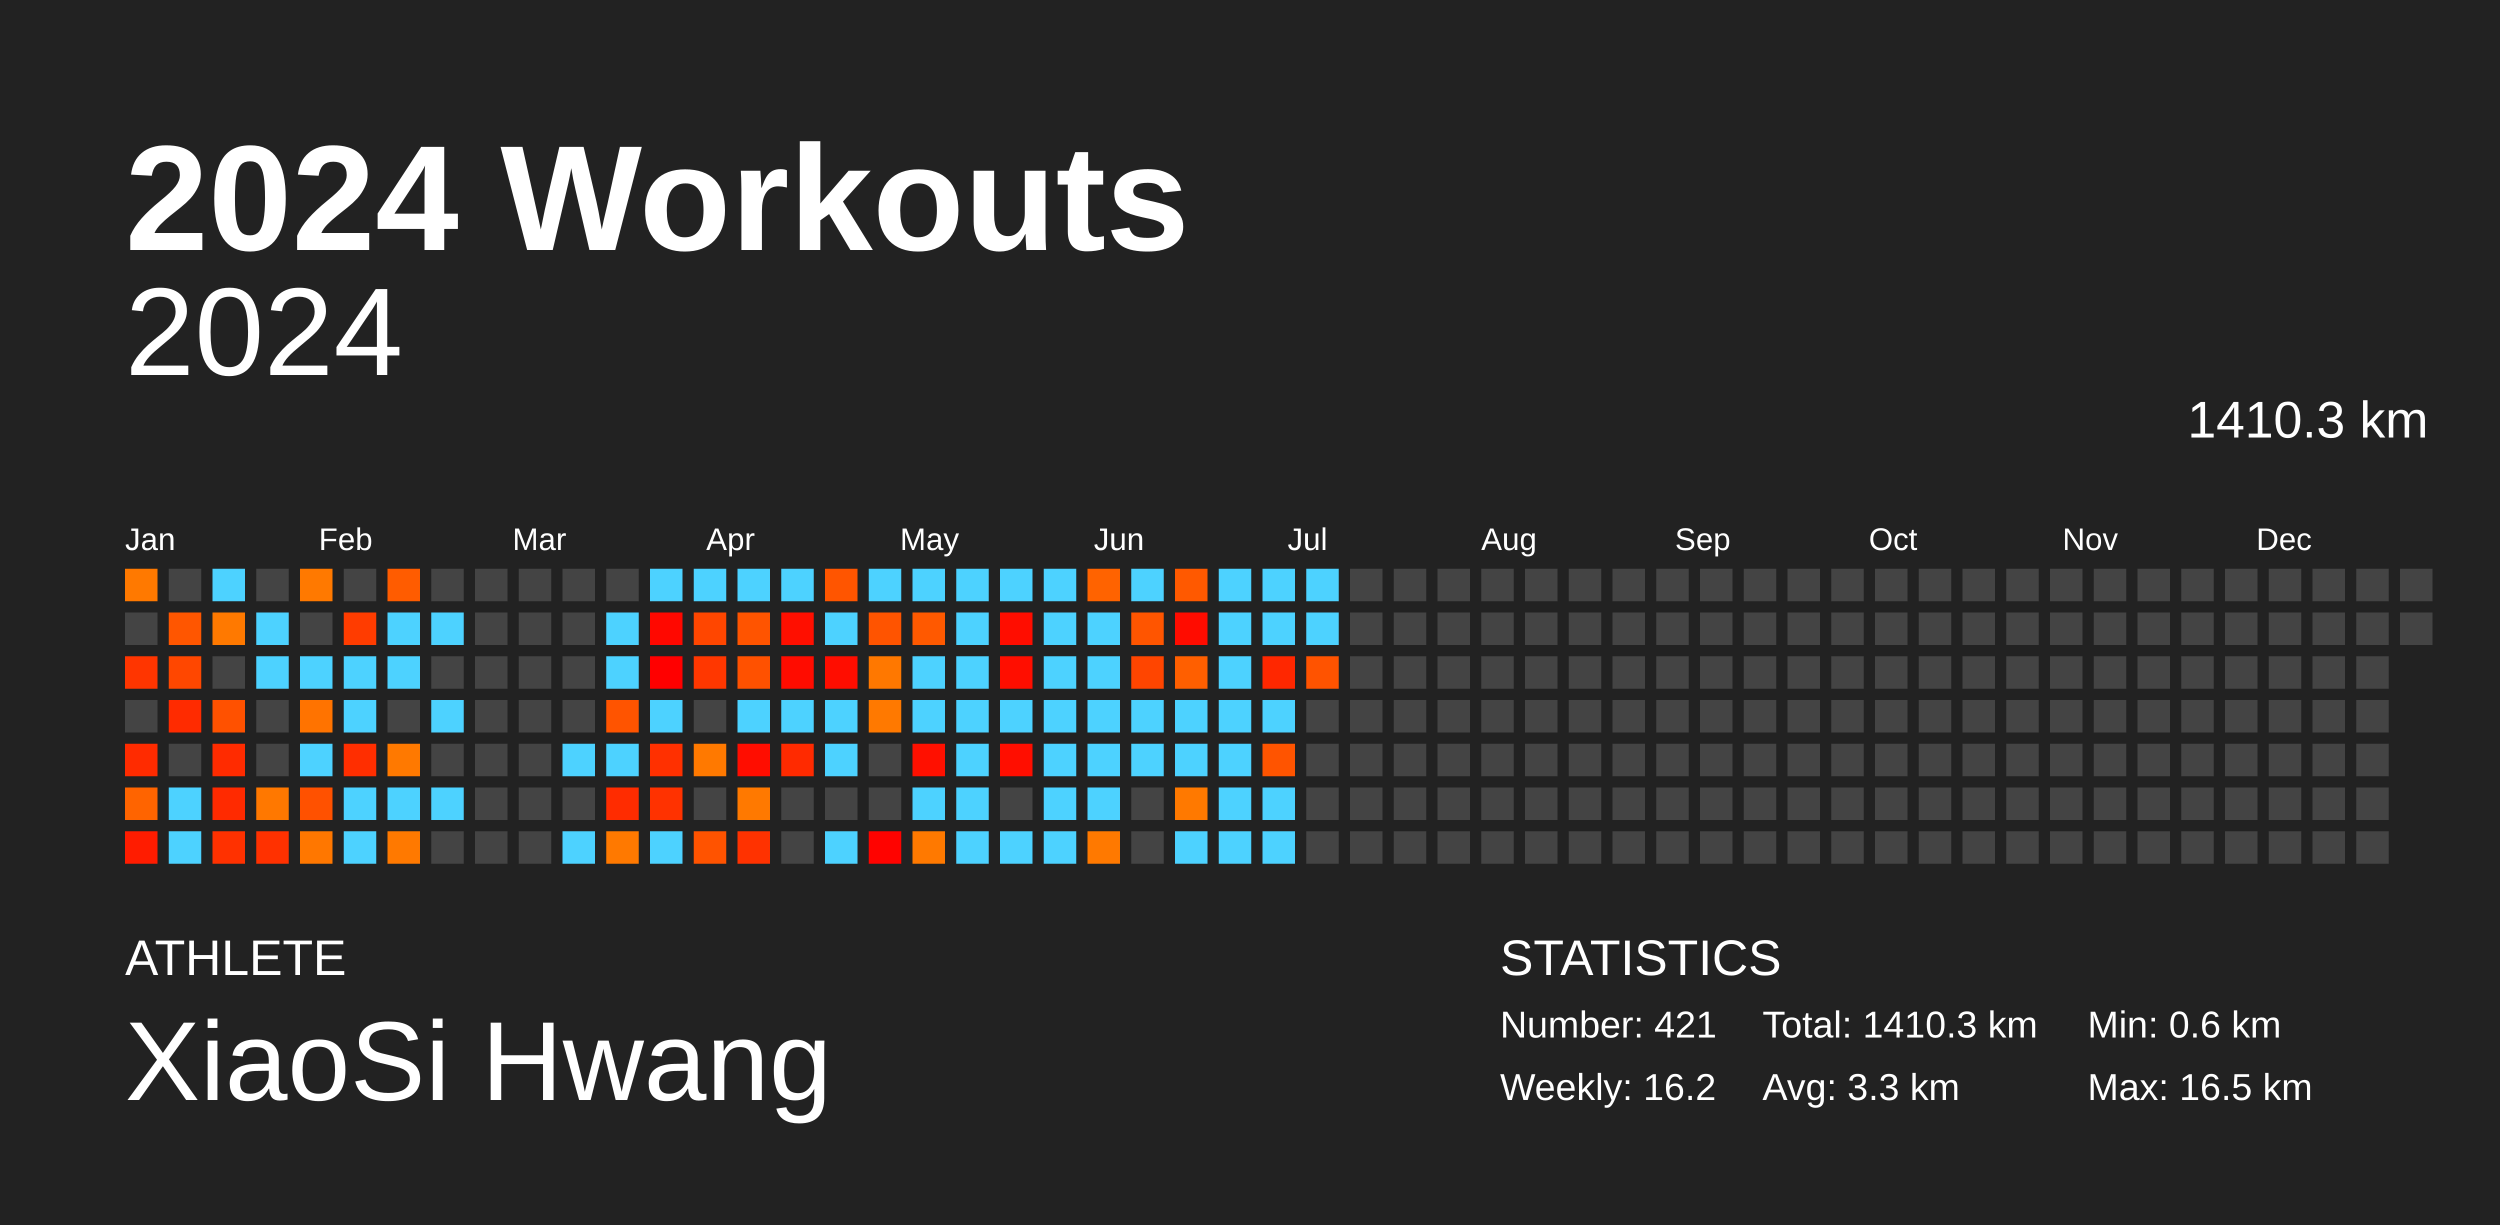
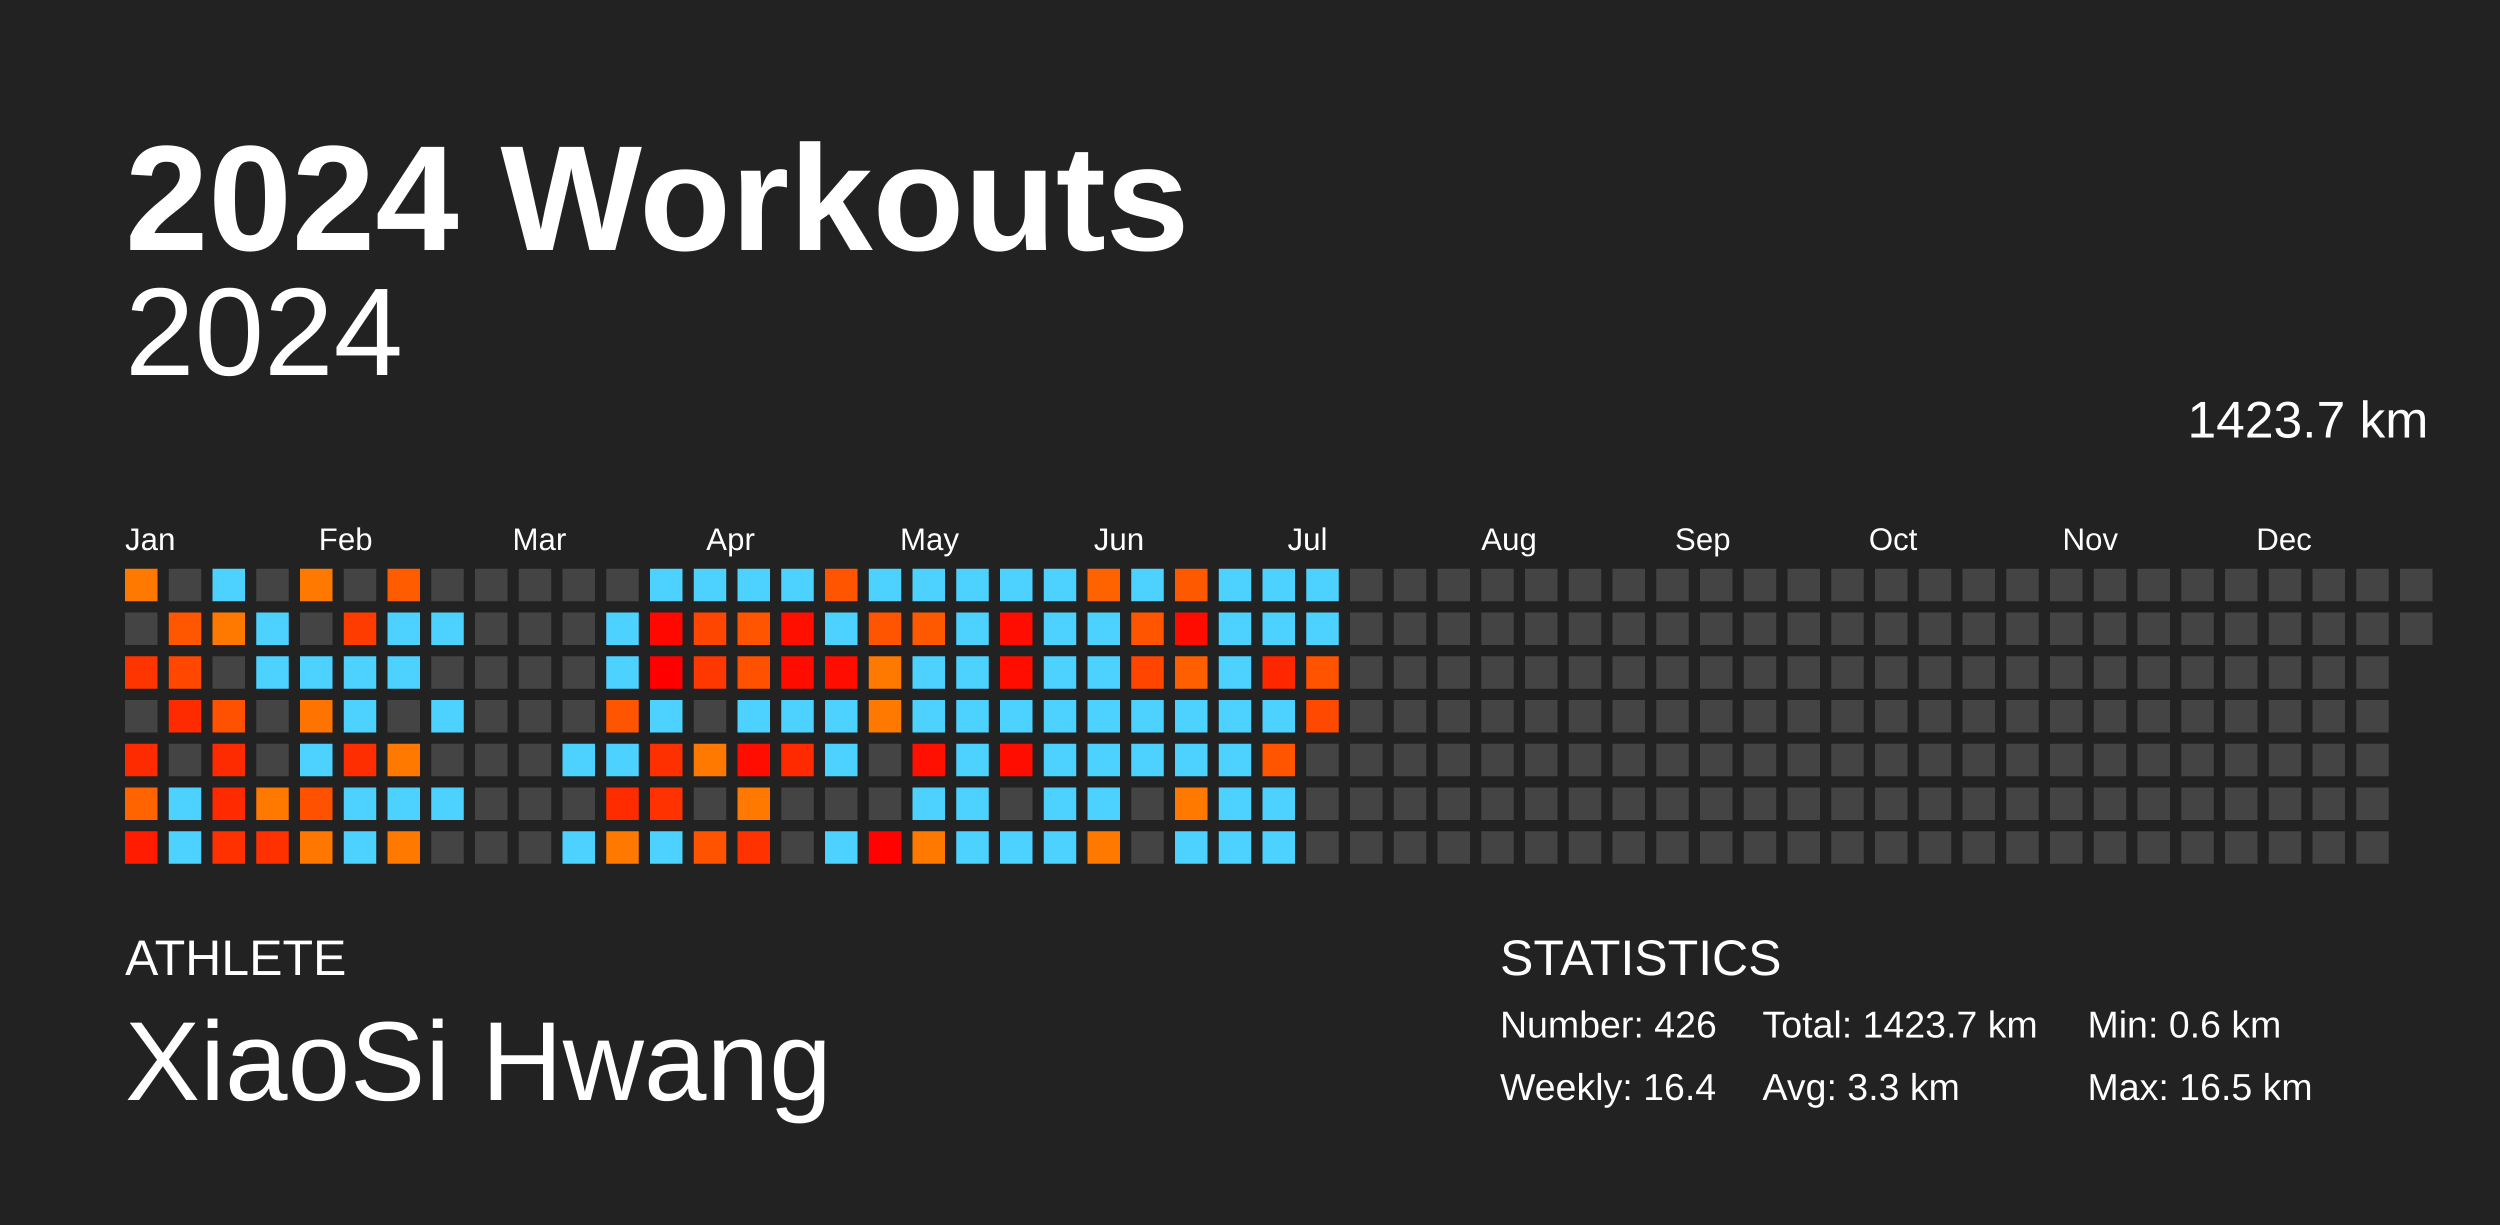
<svg xmlns="http://www.w3.org/2000/svg" baseProfile="full" height="98mm" version="1.1" viewBox="0,0,200,98" width="200mm">
  <defs />
  <rect fill="#222222" height="98" width="200" x="0" y="0" />
  <text fill="#FFFFFF" style="font-size:12px; font-family:Arial; font-weight:bold;" x="10" y="20">2024 Workouts</text>
  <text fill="#FFFFFF" style="font-size:4px; font-family:Arial" x="10" y="78">ATHLETE</text>
  <text fill="#FFFFFF" style="font-size:9px; font-family:Arial" x="10" y="88">XiaoSi Hwang</text>
  <text fill="#FFFFFF" style="font-size:4px; font-family:Arial" x="120" y="78">STATISTICS</text>
-   <text fill="#FFFFFF" style="font-size:3px; font-family:Arial" x="120" y="83">Number: 421</text>
-   <text fill="#FFFFFF" style="font-size:3px; font-family:Arial" x="120" y="88">Weekly: 16.2</text>
-   <text fill="#FFFFFF" style="font-size:3px; font-family:Arial" x="141" y="83">Total: 1410.3 km</text>
+   <text fill="#FFFFFF" style="font-size:3px; font-family:Arial" x="120" y="83">Number: 426</text>
+   <text fill="#FFFFFF" style="font-size:3px; font-family:Arial" x="120" y="88">Weekly: 16.4</text>
+   <text fill="#FFFFFF" style="font-size:3px; font-family:Arial" x="141" y="83">Total: 1423.7 km</text>
  <text fill="#FFFFFF" style="font-size:3px; font-family:Arial" x="141" y="88">Avg: 3.3 km</text>
  <text fill="#FFFFFF" style="font-size:3px; font-family:Arial" x="167" y="83">Min: 0.6 km</text>
  <text fill="#FFFFFF" style="font-size:3px; font-family:Arial" x="167" y="88">Max: 16.5 km</text>
  <text alignment-baseline="hanging" fill="#FFFFFF" style="font-size:10.0px; font-family:Arial;" x="10" y="30">2024</text>
-   <text alignment-baseline="hanging" fill="#FFFFFF" style="font-size:4.125px; font-family:Arial;" x="175" y="35">1410.3 km</text>
+   <text alignment-baseline="hanging" fill="#FFFFFF" style="font-size:4.125px; font-family:Arial;" x="175" y="35">1423.7 km</text>
  <text fill="#FFFFFF" style="font-size:2.5px; font-family:Arial" x="10.0" y="44">Jan</text>
  <text fill="#FFFFFF" style="font-size:2.5px; font-family:Arial" x="25.5" y="44">Feb</text>
  <text fill="#FFFFFF" style="font-size:2.5px; font-family:Arial" x="41.0" y="44">Mar</text>
  <text fill="#FFFFFF" style="font-size:2.5px; font-family:Arial" x="56.5" y="44">Apr</text>
  <text fill="#FFFFFF" style="font-size:2.5px; font-family:Arial" x="72.0" y="44">May</text>
  <text fill="#FFFFFF" style="font-size:2.5px; font-family:Arial" x="87.5" y="44">Jun</text>
  <text fill="#FFFFFF" style="font-size:2.5px; font-family:Arial" x="103.0" y="44">Jul</text>
  <text fill="#FFFFFF" style="font-size:2.5px; font-family:Arial" x="118.5" y="44">Aug</text>
  <text fill="#FFFFFF" style="font-size:2.5px; font-family:Arial" x="134.0" y="44">Sep</text>
  <text fill="#FFFFFF" style="font-size:2.5px; font-family:Arial" x="149.5" y="44">Oct</text>
  <text fill="#FFFFFF" style="font-size:2.5px; font-family:Arial" x="165.0" y="44">Nov</text>
  <text fill="#FFFFFF" style="font-size:2.5px; font-family:Arial" x="180.5" y="44">Dec</text>
  <rect fill="#ff7900" height="2.6" width="2.6" x="10.0" y="45.5" />
  <rect fill="#444444" height="2.6" width="2.6" x="10.0" y="49.0" />
  <rect fill="#ff3500" height="2.6" width="2.6" x="10.0" y="52.5" />
  <rect fill="#444444" height="2.6" width="2.6" x="10.0" y="56.0" />
  <rect fill="#ff2b00" height="2.6" width="2.6" x="10.0" y="59.5" />
  <rect fill="#ff6400" height="2.6" width="2.6" x="10.0" y="63.0" />
  <rect fill="#ff1c00" height="2.6" width="2.6" x="10.0" y="66.5" />
  <rect fill="#444444" height="2.6" width="2.6" x="13.5" y="45.5" />
  <rect fill="#ff5600" height="2.6" width="2.6" x="13.5" y="49.0" />
  <rect fill="#ff4700" height="2.6" width="2.6" x="13.5" y="52.5" />
  <rect fill="#ff2b00" height="2.6" width="2.6" x="13.5" y="56.0" />
  <rect fill="#444444" height="2.6" width="2.6" x="13.5" y="59.5" />
  <rect fill="#4dd2ff" height="2.6" width="2.6" x="13.5" y="63.0" />
  <rect fill="#4dd2ff" height="2.6" width="2.6" x="13.5" y="66.5" />
  <rect fill="#4dd2ff" height="2.6" width="2.6" x="17.0" y="45.5" />
  <rect fill="#ff7900" height="2.6" width="2.6" x="17.0" y="49.0" />
  <rect fill="#444444" height="2.6" width="2.6" x="17.0" y="52.5" />
  <rect fill="#ff5100" height="2.6" width="2.6" x="17.0" y="56.0" />
  <rect fill="#ff2b00" height="2.6" width="2.6" x="17.0" y="59.5" />
  <rect fill="#ff2a00" height="2.6" width="2.6" x="17.0" y="63.0" />
  <rect fill="#ff3100" height="2.6" width="2.6" x="17.0" y="66.5" />
  <rect fill="#444444" height="2.6" width="2.6" x="20.5" y="45.5" />
  <rect fill="#4dd2ff" height="2.6" width="2.6" x="20.5" y="49.0" />
  <rect fill="#4dd2ff" height="2.6" width="2.6" x="20.5" y="52.5" />
  <rect fill="#444444" height="2.6" width="2.6" x="20.5" y="56.0" />
  <rect fill="#444444" height="2.6" width="2.6" x="20.5" y="59.5" />
  <rect fill="#ff7800" height="2.6" width="2.6" x="20.5" y="63.0" />
  <rect fill="#ff3100" height="2.6" width="2.6" x="20.5" y="66.5" />
  <rect fill="#ff7900" height="2.6" width="2.6" x="24.0" y="45.5" />
  <rect fill="#444444" height="2.6" width="2.6" x="24.0" y="49.0" />
  <rect fill="#4dd2ff" height="2.6" width="2.6" x="24.0" y="52.5" />
  <rect fill="#ff7300" height="2.6" width="2.6" x="24.0" y="56.0" />
  <rect fill="#4dd2ff" height="2.6" width="2.6" x="24.0" y="59.5" />
  <rect fill="#ff5100" height="2.6" width="2.6" x="24.0" y="63.0" />
  <rect fill="#ff7700" height="2.6" width="2.6" x="24.0" y="66.5" />
  <rect fill="#444444" height="2.6" width="2.6" x="27.5" y="45.5" />
  <rect fill="#ff3c00" height="2.6" width="2.6" x="27.5" y="49.0" />
  <rect fill="#4dd2ff" height="2.6" width="2.6" x="27.5" y="52.5" />
  <rect fill="#4dd2ff" height="2.6" width="2.6" x="27.5" y="56.0" />
  <rect fill="#ff2e00" height="2.6" width="2.6" x="27.5" y="59.5" />
  <rect fill="#4dd2ff" height="2.6" width="2.6" x="27.5" y="63.0" />
  <rect fill="#4dd2ff" height="2.6" width="2.6" x="27.5" y="66.5" />
  <rect fill="#ff5c00" height="2.6" width="2.6" x="31.0" y="45.5" />
  <rect fill="#4dd2ff" height="2.6" width="2.6" x="31.0" y="49.0" />
  <rect fill="#4dd2ff" height="2.6" width="2.6" x="31.0" y="52.5" />
  <rect fill="#444444" height="2.6" width="2.6" x="31.0" y="56.0" />
  <rect fill="#ff7900" height="2.6" width="2.6" x="31.0" y="59.5" />
  <rect fill="#4dd2ff" height="2.6" width="2.6" x="31.0" y="63.0" />
  <rect fill="#ff7900" height="2.6" width="2.6" x="31.0" y="66.5" />
  <rect fill="#444444" height="2.6" width="2.6" x="34.5" y="45.5" />
  <rect fill="#4dd2ff" height="2.6" width="2.6" x="34.5" y="49.0" />
  <rect fill="#444444" height="2.6" width="2.6" x="34.5" y="52.5" />
  <rect fill="#4dd2ff" height="2.6" width="2.6" x="34.5" y="56.0" />
  <rect fill="#444444" height="2.6" width="2.6" x="34.5" y="59.5" />
  <rect fill="#4dd2ff" height="2.6" width="2.6" x="34.5" y="63.0" />
  <rect fill="#444444" height="2.6" width="2.6" x="34.5" y="66.5" />
  <rect fill="#444444" height="2.6" width="2.6" x="38.0" y="45.5" />
  <rect fill="#444444" height="2.6" width="2.6" x="38.0" y="49.0" />
  <rect fill="#444444" height="2.6" width="2.6" x="38.0" y="52.5" />
  <rect fill="#444444" height="2.6" width="2.6" x="38.0" y="56.0" />
  <rect fill="#444444" height="2.6" width="2.6" x="38.0" y="59.5" />
  <rect fill="#444444" height="2.6" width="2.6" x="38.0" y="63.0" />
  <rect fill="#444444" height="2.6" width="2.6" x="38.0" y="66.5" />
  <rect fill="#444444" height="2.6" width="2.6" x="41.5" y="45.5" />
  <rect fill="#444444" height="2.6" width="2.6" x="41.5" y="49.0" />
  <rect fill="#444444" height="2.6" width="2.6" x="41.5" y="52.5" />
  <rect fill="#444444" height="2.6" width="2.6" x="41.5" y="56.0" />
  <rect fill="#444444" height="2.6" width="2.6" x="41.5" y="59.5" />
  <rect fill="#444444" height="2.6" width="2.6" x="41.5" y="63.0" />
  <rect fill="#444444" height="2.6" width="2.6" x="41.5" y="66.5" />
  <rect fill="#444444" height="2.6" width="2.6" x="45.0" y="45.5" />
  <rect fill="#444444" height="2.6" width="2.6" x="45.0" y="49.0" />
  <rect fill="#444444" height="2.6" width="2.6" x="45.0" y="52.5" />
  <rect fill="#444444" height="2.6" width="2.6" x="45.0" y="56.0" />
  <rect fill="#4dd2ff" height="2.6" width="2.6" x="45.0" y="59.5" />
  <rect fill="#444444" height="2.6" width="2.6" x="45.0" y="63.0" />
  <rect fill="#4dd2ff" height="2.6" width="2.6" x="45.0" y="66.5" />
  <rect fill="#444444" height="2.6" width="2.6" x="48.5" y="45.5" />
  <rect fill="#4dd2ff" height="2.6" width="2.6" x="48.5" y="49.0" />
  <rect fill="#4dd2ff" height="2.6" width="2.6" x="48.5" y="52.5" />
  <rect fill="#ff5400" height="2.6" width="2.6" x="48.5" y="56.0" />
  <rect fill="#4dd2ff" height="2.6" width="2.6" x="48.5" y="59.5" />
  <rect fill="#ff2c00" height="2.6" width="2.6" x="48.5" y="63.0" />
  <rect fill="#ff7900" height="2.6" width="2.6" x="48.5" y="66.5" />
  <rect fill="#4dd2ff" height="2.6" width="2.6" x="52.0" y="45.5" />
  <rect fill="#ff0800" height="2.6" width="2.6" x="52.0" y="49.0" />
  <rect fill="#ff0000" height="2.6" width="2.6" x="52.0" y="52.5" />
  <rect fill="#4dd2ff" height="2.6" width="2.6" x="52.0" y="56.0" />
  <rect fill="#ff3000" height="2.6" width="2.6" x="52.0" y="59.5" />
  <rect fill="#ff3200" height="2.6" width="2.6" x="52.0" y="63.0" />
  <rect fill="#4dd2ff" height="2.6" width="2.6" x="52.0" y="66.5" />
  <rect fill="#4dd2ff" height="2.6" width="2.6" x="55.5" y="45.5" />
  <rect fill="#ff4600" height="2.6" width="2.6" x="55.5" y="49.0" />
  <rect fill="#ff3700" height="2.6" width="2.6" x="55.5" y="52.5" />
  <rect fill="#444444" height="2.6" width="2.6" x="55.5" y="56.0" />
  <rect fill="#ff7900" height="2.6" width="2.6" x="55.5" y="59.5" />
  <rect fill="#444444" height="2.6" width="2.6" x="55.5" y="63.0" />
  <rect fill="#ff5300" height="2.6" width="2.6" x="55.5" y="66.5" />
  <rect fill="#4dd2ff" height="2.6" width="2.6" x="59.0" y="45.5" />
  <rect fill="#ff5400" height="2.6" width="2.6" x="59.0" y="49.0" />
  <rect fill="#ff5100" height="2.6" width="2.6" x="59.0" y="52.5" />
  <rect fill="#4dd2ff" height="2.6" width="2.6" x="59.0" y="56.0" />
  <rect fill="#ff0d00" height="2.6" width="2.6" x="59.0" y="59.5" />
  <rect fill="#ff7900" height="2.6" width="2.6" x="59.0" y="63.0" />
  <rect fill="#ff3200" height="2.6" width="2.6" x="59.0" y="66.5" />
  <rect fill="#4dd2ff" height="2.6" width="2.6" x="62.5" y="45.5" />
  <rect fill="#ff0f00" height="2.6" width="2.6" x="62.5" y="49.0" />
  <rect fill="#ff0c00" height="2.6" width="2.6" x="62.5" y="52.5" />
  <rect fill="#4dd2ff" height="2.6" width="2.6" x="62.5" y="56.0" />
  <rect fill="#ff2a00" height="2.6" width="2.6" x="62.5" y="59.5" />
  <rect fill="#444444" height="2.6" width="2.6" x="62.5" y="63.0" />
  <rect fill="#444444" height="2.6" width="2.6" x="62.5" y="66.5" />
  <rect fill="#ff5500" height="2.6" width="2.6" x="66.0" y="45.5" />
  <rect fill="#4dd2ff" height="2.6" width="2.6" x="66.0" y="49.0" />
  <rect fill="#ff0d00" height="2.6" width="2.6" x="66.0" y="52.5" />
  <rect fill="#4dd2ff" height="2.6" width="2.6" x="66.0" y="56.0" />
  <rect fill="#4dd2ff" height="2.6" width="2.6" x="66.0" y="59.5" />
  <rect fill="#444444" height="2.6" width="2.6" x="66.0" y="63.0" />
  <rect fill="#4dd2ff" height="2.6" width="2.6" x="66.0" y="66.5" />
  <rect fill="#4dd2ff" height="2.6" width="2.6" x="69.5" y="45.5" />
  <rect fill="#ff5400" height="2.6" width="2.6" x="69.5" y="49.0" />
  <rect fill="#ff7800" height="2.6" width="2.6" x="69.5" y="52.5" />
  <rect fill="#ff7900" height="2.6" width="2.6" x="69.5" y="56.0" />
  <rect fill="#444444" height="2.6" width="2.6" x="69.5" y="59.5" />
  <rect fill="#444444" height="2.6" width="2.6" x="69.5" y="63.0" />
  <rect fill="#ff0300" height="2.6" width="2.6" x="69.5" y="66.5" />
  <rect fill="#4dd2ff" height="2.6" width="2.6" x="73.0" y="45.5" />
  <rect fill="#ff5900" height="2.6" width="2.6" x="73.0" y="49.0" />
  <rect fill="#4dd2ff" height="2.6" width="2.6" x="73.0" y="52.5" />
  <rect fill="#4dd2ff" height="2.6" width="2.6" x="73.0" y="56.0" />
  <rect fill="#ff1000" height="2.6" width="2.6" x="73.0" y="59.5" />
  <rect fill="#4dd2ff" height="2.6" width="2.6" x="73.0" y="63.0" />
  <rect fill="#ff7900" height="2.6" width="2.6" x="73.0" y="66.5" />
  <rect fill="#4dd2ff" height="2.6" width="2.6" x="76.5" y="45.5" />
  <rect fill="#4dd2ff" height="2.6" width="2.6" x="76.5" y="49.0" />
  <rect fill="#4dd2ff" height="2.6" width="2.6" x="76.5" y="52.5" />
  <rect fill="#4dd2ff" height="2.6" width="2.6" x="76.5" y="56.0" />
  <rect fill="#4dd2ff" height="2.6" width="2.6" x="76.5" y="59.5" />
  <rect fill="#4dd2ff" height="2.6" width="2.6" x="76.5" y="63.0" />
  <rect fill="#4dd2ff" height="2.6" width="2.6" x="76.5" y="66.5" />
  <rect fill="#4dd2ff" height="2.6" width="2.6" x="80.0" y="45.5" />
  <rect fill="#ff0d00" height="2.6" width="2.6" x="80.0" y="49.0" />
  <rect fill="#ff0e00" height="2.6" width="2.6" x="80.0" y="52.5" />
  <rect fill="#4dd2ff" height="2.6" width="2.6" x="80.0" y="56.0" />
  <rect fill="#ff0e00" height="2.6" width="2.6" x="80.0" y="59.5" />
  <rect fill="#444444" height="2.6" width="2.6" x="80.0" y="63.0" />
  <rect fill="#4dd2ff" height="2.6" width="2.6" x="80.0" y="66.5" />
  <rect fill="#4dd2ff" height="2.6" width="2.6" x="83.5" y="45.5" />
  <rect fill="#4dd2ff" height="2.6" width="2.6" x="83.5" y="49.0" />
  <rect fill="#4dd2ff" height="2.6" width="2.6" x="83.5" y="52.5" />
  <rect fill="#4dd2ff" height="2.6" width="2.6" x="83.5" y="56.0" />
  <rect fill="#4dd2ff" height="2.6" width="2.6" x="83.5" y="59.5" />
  <rect fill="#4dd2ff" height="2.6" width="2.6" x="83.5" y="63.0" />
  <rect fill="#4dd2ff" height="2.6" width="2.6" x="83.5" y="66.5" />
  <rect fill="#ff6300" height="2.6" width="2.6" x="87.0" y="45.5" />
  <rect fill="#4dd2ff" height="2.6" width="2.6" x="87.0" y="49.0" />
  <rect fill="#4dd2ff" height="2.6" width="2.6" x="87.0" y="52.5" />
  <rect fill="#4dd2ff" height="2.6" width="2.6" x="87.0" y="56.0" />
  <rect fill="#4dd2ff" height="2.6" width="2.6" x="87.0" y="59.5" />
  <rect fill="#4dd2ff" height="2.6" width="2.6" x="87.0" y="63.0" />
  <rect fill="#ff7900" height="2.6" width="2.6" x="87.0" y="66.5" />
  <rect fill="#4dd2ff" height="2.6" width="2.6" x="90.5" y="45.5" />
  <rect fill="#ff5500" height="2.6" width="2.6" x="90.5" y="49.0" />
  <rect fill="#ff4500" height="2.6" width="2.6" x="90.5" y="52.5" />
  <rect fill="#4dd2ff" height="2.6" width="2.6" x="90.5" y="56.0" />
  <rect fill="#4dd2ff" height="2.6" width="2.6" x="90.5" y="59.5" />
  <rect fill="#444444" height="2.6" width="2.6" x="90.5" y="63.0" />
  <rect fill="#444444" height="2.6" width="2.6" x="90.5" y="66.5" />
  <rect fill="#ff5900" height="2.6" width="2.6" x="94.0" y="45.5" />
  <rect fill="#ff0c00" height="2.6" width="2.6" x="94.0" y="49.0" />
  <rect fill="#ff5f00" height="2.6" width="2.6" x="94.0" y="52.5" />
  <rect fill="#4dd2ff" height="2.6" width="2.6" x="94.0" y="56.0" />
  <rect fill="#4dd2ff" height="2.6" width="2.6" x="94.0" y="59.5" />
  <rect fill="#ff7900" height="2.6" width="2.6" x="94.0" y="63.0" />
  <rect fill="#4dd2ff" height="2.6" width="2.6" x="94.0" y="66.5" />
  <rect fill="#4dd2ff" height="2.6" width="2.6" x="97.5" y="45.5" />
  <rect fill="#4dd2ff" height="2.6" width="2.6" x="97.5" y="49.0" />
  <rect fill="#4dd2ff" height="2.6" width="2.6" x="97.5" y="52.5" />
  <rect fill="#4dd2ff" height="2.6" width="2.6" x="97.5" y="56.0" />
  <rect fill="#4dd2ff" height="2.6" width="2.6" x="97.5" y="59.5" />
  <rect fill="#4dd2ff" height="2.6" width="2.6" x="97.5" y="63.0" />
  <rect fill="#4dd2ff" height="2.6" width="2.6" x="97.5" y="66.5" />
  <rect fill="#4dd2ff" height="2.6" width="2.6" x="101.0" y="45.5" />
  <rect fill="#4dd2ff" height="2.6" width="2.6" x="101.0" y="49.0" />
  <rect fill="#ff2700" height="2.6" width="2.6" x="101.0" y="52.5" />
  <rect fill="#4dd2ff" height="2.6" width="2.6" x="101.0" y="56.0" />
  <rect fill="#ff5400" height="2.6" width="2.6" x="101.0" y="59.5" />
  <rect fill="#4dd2ff" height="2.6" width="2.6" x="101.0" y="63.0" />
  <rect fill="#4dd2ff" height="2.6" width="2.6" x="101.0" y="66.5" />
  <rect fill="#4dd2ff" height="2.6" width="2.6" x="104.5" y="45.5" />
  <rect fill="#4dd2ff" height="2.6" width="2.6" x="104.5" y="49.0" />
  <rect fill="#ff5300" height="2.6" width="2.6" x="104.5" y="52.5" />
-   <rect fill="#444444" height="2.6" width="2.6" x="104.5" y="56.0" />
+   <rect fill="#ff4900" height="2.6" width="2.6" x="104.5" y="56.0" />
  <rect fill="#444444" height="2.6" width="2.6" x="104.5" y="59.5" />
  <rect fill="#444444" height="2.6" width="2.6" x="104.5" y="63.0" />
  <rect fill="#444444" height="2.6" width="2.6" x="104.5" y="66.5" />
  <rect fill="#444444" height="2.6" width="2.6" x="108.0" y="45.5" />
  <rect fill="#444444" height="2.6" width="2.6" x="108.0" y="49.0" />
  <rect fill="#444444" height="2.6" width="2.6" x="108.0" y="52.5" />
  <rect fill="#444444" height="2.6" width="2.6" x="108.0" y="56.0" />
  <rect fill="#444444" height="2.6" width="2.6" x="108.0" y="59.5" />
  <rect fill="#444444" height="2.6" width="2.6" x="108.0" y="63.0" />
  <rect fill="#444444" height="2.6" width="2.6" x="108.0" y="66.5" />
  <rect fill="#444444" height="2.6" width="2.6" x="111.5" y="45.5" />
  <rect fill="#444444" height="2.6" width="2.6" x="111.5" y="49.0" />
  <rect fill="#444444" height="2.6" width="2.6" x="111.5" y="52.5" />
  <rect fill="#444444" height="2.6" width="2.6" x="111.5" y="56.0" />
  <rect fill="#444444" height="2.6" width="2.6" x="111.5" y="59.5" />
  <rect fill="#444444" height="2.6" width="2.6" x="111.5" y="63.0" />
  <rect fill="#444444" height="2.6" width="2.6" x="111.5" y="66.5" />
  <rect fill="#444444" height="2.6" width="2.6" x="115.0" y="45.5" />
  <rect fill="#444444" height="2.6" width="2.6" x="115.0" y="49.0" />
  <rect fill="#444444" height="2.6" width="2.6" x="115.0" y="52.5" />
  <rect fill="#444444" height="2.6" width="2.6" x="115.0" y="56.0" />
  <rect fill="#444444" height="2.6" width="2.6" x="115.0" y="59.5" />
  <rect fill="#444444" height="2.6" width="2.6" x="115.0" y="63.0" />
  <rect fill="#444444" height="2.6" width="2.6" x="115.0" y="66.5" />
  <rect fill="#444444" height="2.6" width="2.6" x="118.5" y="45.5" />
  <rect fill="#444444" height="2.6" width="2.6" x="118.5" y="49.0" />
  <rect fill="#444444" height="2.6" width="2.6" x="118.5" y="52.5" />
  <rect fill="#444444" height="2.6" width="2.6" x="118.5" y="56.0" />
  <rect fill="#444444" height="2.6" width="2.6" x="118.5" y="59.5" />
  <rect fill="#444444" height="2.6" width="2.6" x="118.5" y="63.0" />
  <rect fill="#444444" height="2.6" width="2.6" x="118.5" y="66.5" />
  <rect fill="#444444" height="2.6" width="2.6" x="122.0" y="45.5" />
  <rect fill="#444444" height="2.6" width="2.6" x="122.0" y="49.0" />
  <rect fill="#444444" height="2.6" width="2.6" x="122.0" y="52.5" />
  <rect fill="#444444" height="2.6" width="2.6" x="122.0" y="56.0" />
  <rect fill="#444444" height="2.6" width="2.6" x="122.0" y="59.5" />
  <rect fill="#444444" height="2.6" width="2.6" x="122.0" y="63.0" />
  <rect fill="#444444" height="2.6" width="2.6" x="122.0" y="66.5" />
  <rect fill="#444444" height="2.6" width="2.6" x="125.5" y="45.5" />
  <rect fill="#444444" height="2.6" width="2.6" x="125.5" y="49.0" />
  <rect fill="#444444" height="2.6" width="2.6" x="125.5" y="52.5" />
  <rect fill="#444444" height="2.6" width="2.6" x="125.5" y="56.0" />
  <rect fill="#444444" height="2.6" width="2.6" x="125.5" y="59.5" />
  <rect fill="#444444" height="2.6" width="2.6" x="125.5" y="63.0" />
  <rect fill="#444444" height="2.6" width="2.6" x="125.5" y="66.5" />
  <rect fill="#444444" height="2.6" width="2.6" x="129.0" y="45.5" />
  <rect fill="#444444" height="2.6" width="2.6" x="129.0" y="49.0" />
  <rect fill="#444444" height="2.6" width="2.6" x="129.0" y="52.5" />
  <rect fill="#444444" height="2.6" width="2.6" x="129.0" y="56.0" />
  <rect fill="#444444" height="2.6" width="2.6" x="129.0" y="59.5" />
  <rect fill="#444444" height="2.6" width="2.6" x="129.0" y="63.0" />
  <rect fill="#444444" height="2.6" width="2.6" x="129.0" y="66.5" />
  <rect fill="#444444" height="2.6" width="2.6" x="132.5" y="45.5" />
  <rect fill="#444444" height="2.6" width="2.6" x="132.5" y="49.0" />
  <rect fill="#444444" height="2.6" width="2.6" x="132.5" y="52.5" />
  <rect fill="#444444" height="2.6" width="2.6" x="132.5" y="56.0" />
  <rect fill="#444444" height="2.6" width="2.6" x="132.5" y="59.5" />
  <rect fill="#444444" height="2.6" width="2.6" x="132.5" y="63.0" />
  <rect fill="#444444" height="2.6" width="2.6" x="132.5" y="66.5" />
  <rect fill="#444444" height="2.6" width="2.6" x="136.0" y="45.5" />
  <rect fill="#444444" height="2.6" width="2.6" x="136.0" y="49.0" />
  <rect fill="#444444" height="2.6" width="2.6" x="136.0" y="52.5" />
  <rect fill="#444444" height="2.6" width="2.6" x="136.0" y="56.0" />
  <rect fill="#444444" height="2.6" width="2.6" x="136.0" y="59.5" />
  <rect fill="#444444" height="2.6" width="2.6" x="136.0" y="63.0" />
  <rect fill="#444444" height="2.6" width="2.6" x="136.0" y="66.5" />
  <rect fill="#444444" height="2.6" width="2.6" x="139.5" y="45.5" />
  <rect fill="#444444" height="2.6" width="2.6" x="139.5" y="49.0" />
  <rect fill="#444444" height="2.6" width="2.6" x="139.5" y="52.5" />
  <rect fill="#444444" height="2.6" width="2.6" x="139.5" y="56.0" />
  <rect fill="#444444" height="2.6" width="2.6" x="139.5" y="59.5" />
  <rect fill="#444444" height="2.6" width="2.6" x="139.5" y="63.0" />
  <rect fill="#444444" height="2.6" width="2.6" x="139.5" y="66.5" />
  <rect fill="#444444" height="2.6" width="2.6" x="143.0" y="45.5" />
  <rect fill="#444444" height="2.6" width="2.6" x="143.0" y="49.0" />
  <rect fill="#444444" height="2.6" width="2.6" x="143.0" y="52.5" />
  <rect fill="#444444" height="2.6" width="2.6" x="143.0" y="56.0" />
  <rect fill="#444444" height="2.6" width="2.6" x="143.0" y="59.5" />
  <rect fill="#444444" height="2.6" width="2.6" x="143.0" y="63.0" />
  <rect fill="#444444" height="2.6" width="2.6" x="143.0" y="66.5" />
  <rect fill="#444444" height="2.6" width="2.6" x="146.5" y="45.5" />
  <rect fill="#444444" height="2.6" width="2.6" x="146.5" y="49.0" />
  <rect fill="#444444" height="2.6" width="2.6" x="146.5" y="52.5" />
  <rect fill="#444444" height="2.6" width="2.6" x="146.5" y="56.0" />
  <rect fill="#444444" height="2.6" width="2.6" x="146.5" y="59.5" />
  <rect fill="#444444" height="2.6" width="2.6" x="146.5" y="63.0" />
  <rect fill="#444444" height="2.6" width="2.6" x="146.5" y="66.5" />
  <rect fill="#444444" height="2.6" width="2.6" x="150.0" y="45.5" />
  <rect fill="#444444" height="2.6" width="2.6" x="150.0" y="49.0" />
  <rect fill="#444444" height="2.6" width="2.6" x="150.0" y="52.5" />
  <rect fill="#444444" height="2.6" width="2.6" x="150.0" y="56.0" />
  <rect fill="#444444" height="2.6" width="2.6" x="150.0" y="59.5" />
  <rect fill="#444444" height="2.6" width="2.6" x="150.0" y="63.0" />
  <rect fill="#444444" height="2.6" width="2.6" x="150.0" y="66.5" />
  <rect fill="#444444" height="2.6" width="2.6" x="153.5" y="45.5" />
  <rect fill="#444444" height="2.6" width="2.6" x="153.5" y="49.0" />
  <rect fill="#444444" height="2.6" width="2.6" x="153.5" y="52.5" />
  <rect fill="#444444" height="2.6" width="2.6" x="153.5" y="56.0" />
  <rect fill="#444444" height="2.6" width="2.6" x="153.5" y="59.5" />
  <rect fill="#444444" height="2.6" width="2.6" x="153.5" y="63.0" />
  <rect fill="#444444" height="2.6" width="2.6" x="153.5" y="66.5" />
  <rect fill="#444444" height="2.6" width="2.6" x="157.0" y="45.5" />
  <rect fill="#444444" height="2.6" width="2.6" x="157.0" y="49.0" />
  <rect fill="#444444" height="2.6" width="2.6" x="157.0" y="52.5" />
  <rect fill="#444444" height="2.6" width="2.6" x="157.0" y="56.0" />
  <rect fill="#444444" height="2.6" width="2.6" x="157.0" y="59.5" />
  <rect fill="#444444" height="2.6" width="2.6" x="157.0" y="63.0" />
  <rect fill="#444444" height="2.6" width="2.6" x="157.0" y="66.5" />
  <rect fill="#444444" height="2.6" width="2.6" x="160.5" y="45.5" />
  <rect fill="#444444" height="2.6" width="2.6" x="160.5" y="49.0" />
  <rect fill="#444444" height="2.6" width="2.6" x="160.5" y="52.5" />
  <rect fill="#444444" height="2.6" width="2.6" x="160.5" y="56.0" />
  <rect fill="#444444" height="2.6" width="2.6" x="160.5" y="59.5" />
  <rect fill="#444444" height="2.6" width="2.6" x="160.5" y="63.0" />
  <rect fill="#444444" height="2.6" width="2.6" x="160.5" y="66.5" />
  <rect fill="#444444" height="2.6" width="2.6" x="164.0" y="45.5" />
  <rect fill="#444444" height="2.6" width="2.6" x="164.0" y="49.0" />
  <rect fill="#444444" height="2.6" width="2.6" x="164.0" y="52.5" />
  <rect fill="#444444" height="2.6" width="2.6" x="164.0" y="56.0" />
  <rect fill="#444444" height="2.6" width="2.6" x="164.0" y="59.5" />
  <rect fill="#444444" height="2.6" width="2.6" x="164.0" y="63.0" />
  <rect fill="#444444" height="2.6" width="2.6" x="164.0" y="66.5" />
  <rect fill="#444444" height="2.6" width="2.6" x="167.5" y="45.5" />
  <rect fill="#444444" height="2.6" width="2.6" x="167.5" y="49.0" />
  <rect fill="#444444" height="2.6" width="2.6" x="167.5" y="52.5" />
  <rect fill="#444444" height="2.6" width="2.6" x="167.5" y="56.0" />
  <rect fill="#444444" height="2.6" width="2.6" x="167.5" y="59.5" />
  <rect fill="#444444" height="2.6" width="2.6" x="167.5" y="63.0" />
  <rect fill="#444444" height="2.6" width="2.6" x="167.5" y="66.5" />
  <rect fill="#444444" height="2.6" width="2.6" x="171.0" y="45.5" />
  <rect fill="#444444" height="2.6" width="2.6" x="171.0" y="49.0" />
  <rect fill="#444444" height="2.6" width="2.6" x="171.0" y="52.5" />
  <rect fill="#444444" height="2.6" width="2.6" x="171.0" y="56.0" />
  <rect fill="#444444" height="2.6" width="2.6" x="171.0" y="59.5" />
  <rect fill="#444444" height="2.6" width="2.6" x="171.0" y="63.0" />
  <rect fill="#444444" height="2.6" width="2.6" x="171.0" y="66.5" />
  <rect fill="#444444" height="2.6" width="2.6" x="174.5" y="45.5" />
  <rect fill="#444444" height="2.6" width="2.6" x="174.5" y="49.0" />
  <rect fill="#444444" height="2.6" width="2.6" x="174.5" y="52.5" />
  <rect fill="#444444" height="2.6" width="2.6" x="174.5" y="56.0" />
  <rect fill="#444444" height="2.6" width="2.6" x="174.5" y="59.5" />
  <rect fill="#444444" height="2.6" width="2.6" x="174.5" y="63.0" />
  <rect fill="#444444" height="2.6" width="2.6" x="174.5" y="66.5" />
  <rect fill="#444444" height="2.6" width="2.6" x="178.0" y="45.5" />
  <rect fill="#444444" height="2.6" width="2.6" x="178.0" y="49.0" />
  <rect fill="#444444" height="2.6" width="2.6" x="178.0" y="52.5" />
  <rect fill="#444444" height="2.6" width="2.6" x="178.0" y="56.0" />
  <rect fill="#444444" height="2.6" width="2.6" x="178.0" y="59.5" />
  <rect fill="#444444" height="2.6" width="2.6" x="178.0" y="63.0" />
  <rect fill="#444444" height="2.6" width="2.6" x="178.0" y="66.5" />
  <rect fill="#444444" height="2.6" width="2.6" x="181.5" y="45.5" />
  <rect fill="#444444" height="2.6" width="2.6" x="181.5" y="49.0" />
  <rect fill="#444444" height="2.6" width="2.6" x="181.5" y="52.5" />
  <rect fill="#444444" height="2.6" width="2.6" x="181.5" y="56.0" />
  <rect fill="#444444" height="2.6" width="2.6" x="181.5" y="59.5" />
  <rect fill="#444444" height="2.6" width="2.6" x="181.5" y="63.0" />
  <rect fill="#444444" height="2.6" width="2.6" x="181.5" y="66.5" />
  <rect fill="#444444" height="2.6" width="2.6" x="185.0" y="45.5" />
  <rect fill="#444444" height="2.6" width="2.6" x="185.0" y="49.0" />
  <rect fill="#444444" height="2.6" width="2.6" x="185.0" y="52.5" />
  <rect fill="#444444" height="2.6" width="2.6" x="185.0" y="56.0" />
  <rect fill="#444444" height="2.6" width="2.6" x="185.0" y="59.5" />
  <rect fill="#444444" height="2.6" width="2.6" x="185.0" y="63.0" />
  <rect fill="#444444" height="2.6" width="2.6" x="185.0" y="66.5" />
  <rect fill="#444444" height="2.6" width="2.6" x="188.5" y="45.5" />
  <rect fill="#444444" height="2.6" width="2.6" x="188.5" y="49.0" />
  <rect fill="#444444" height="2.6" width="2.6" x="188.5" y="52.5" />
  <rect fill="#444444" height="2.6" width="2.6" x="188.5" y="56.0" />
  <rect fill="#444444" height="2.6" width="2.6" x="188.5" y="59.5" />
  <rect fill="#444444" height="2.6" width="2.6" x="188.5" y="63.0" />
  <rect fill="#444444" height="2.6" width="2.6" x="188.5" y="66.5" />
  <rect fill="#444444" height="2.6" width="2.6" x="192.0" y="45.5" />
  <rect fill="#444444" height="2.6" width="2.6" x="192.0" y="49.0" />
</svg>
